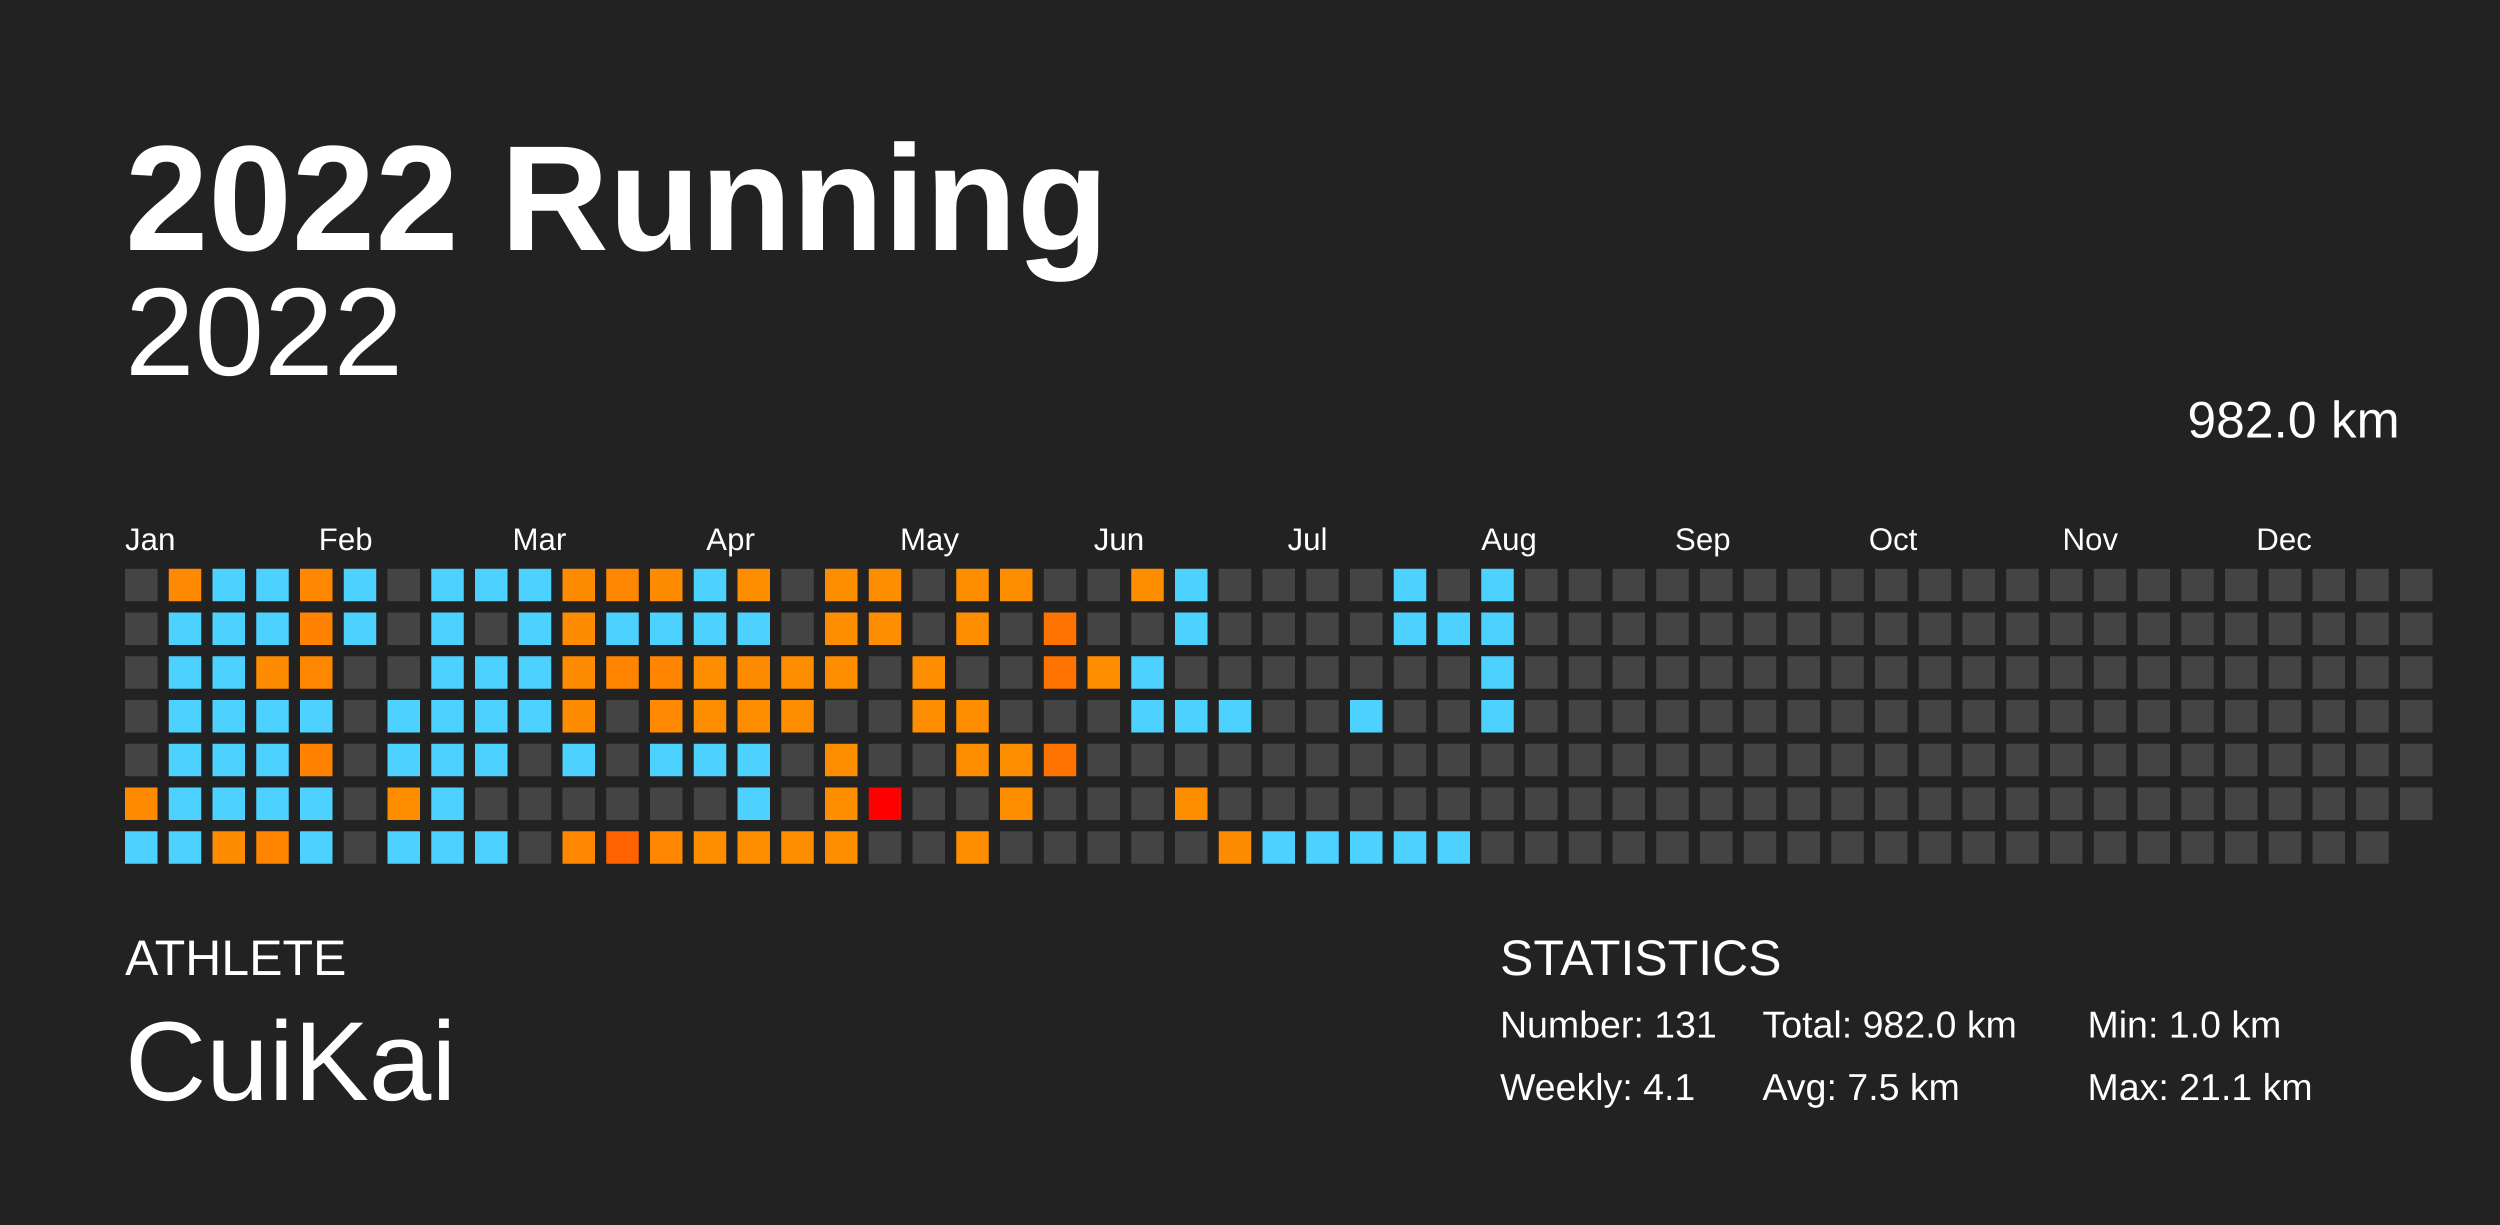
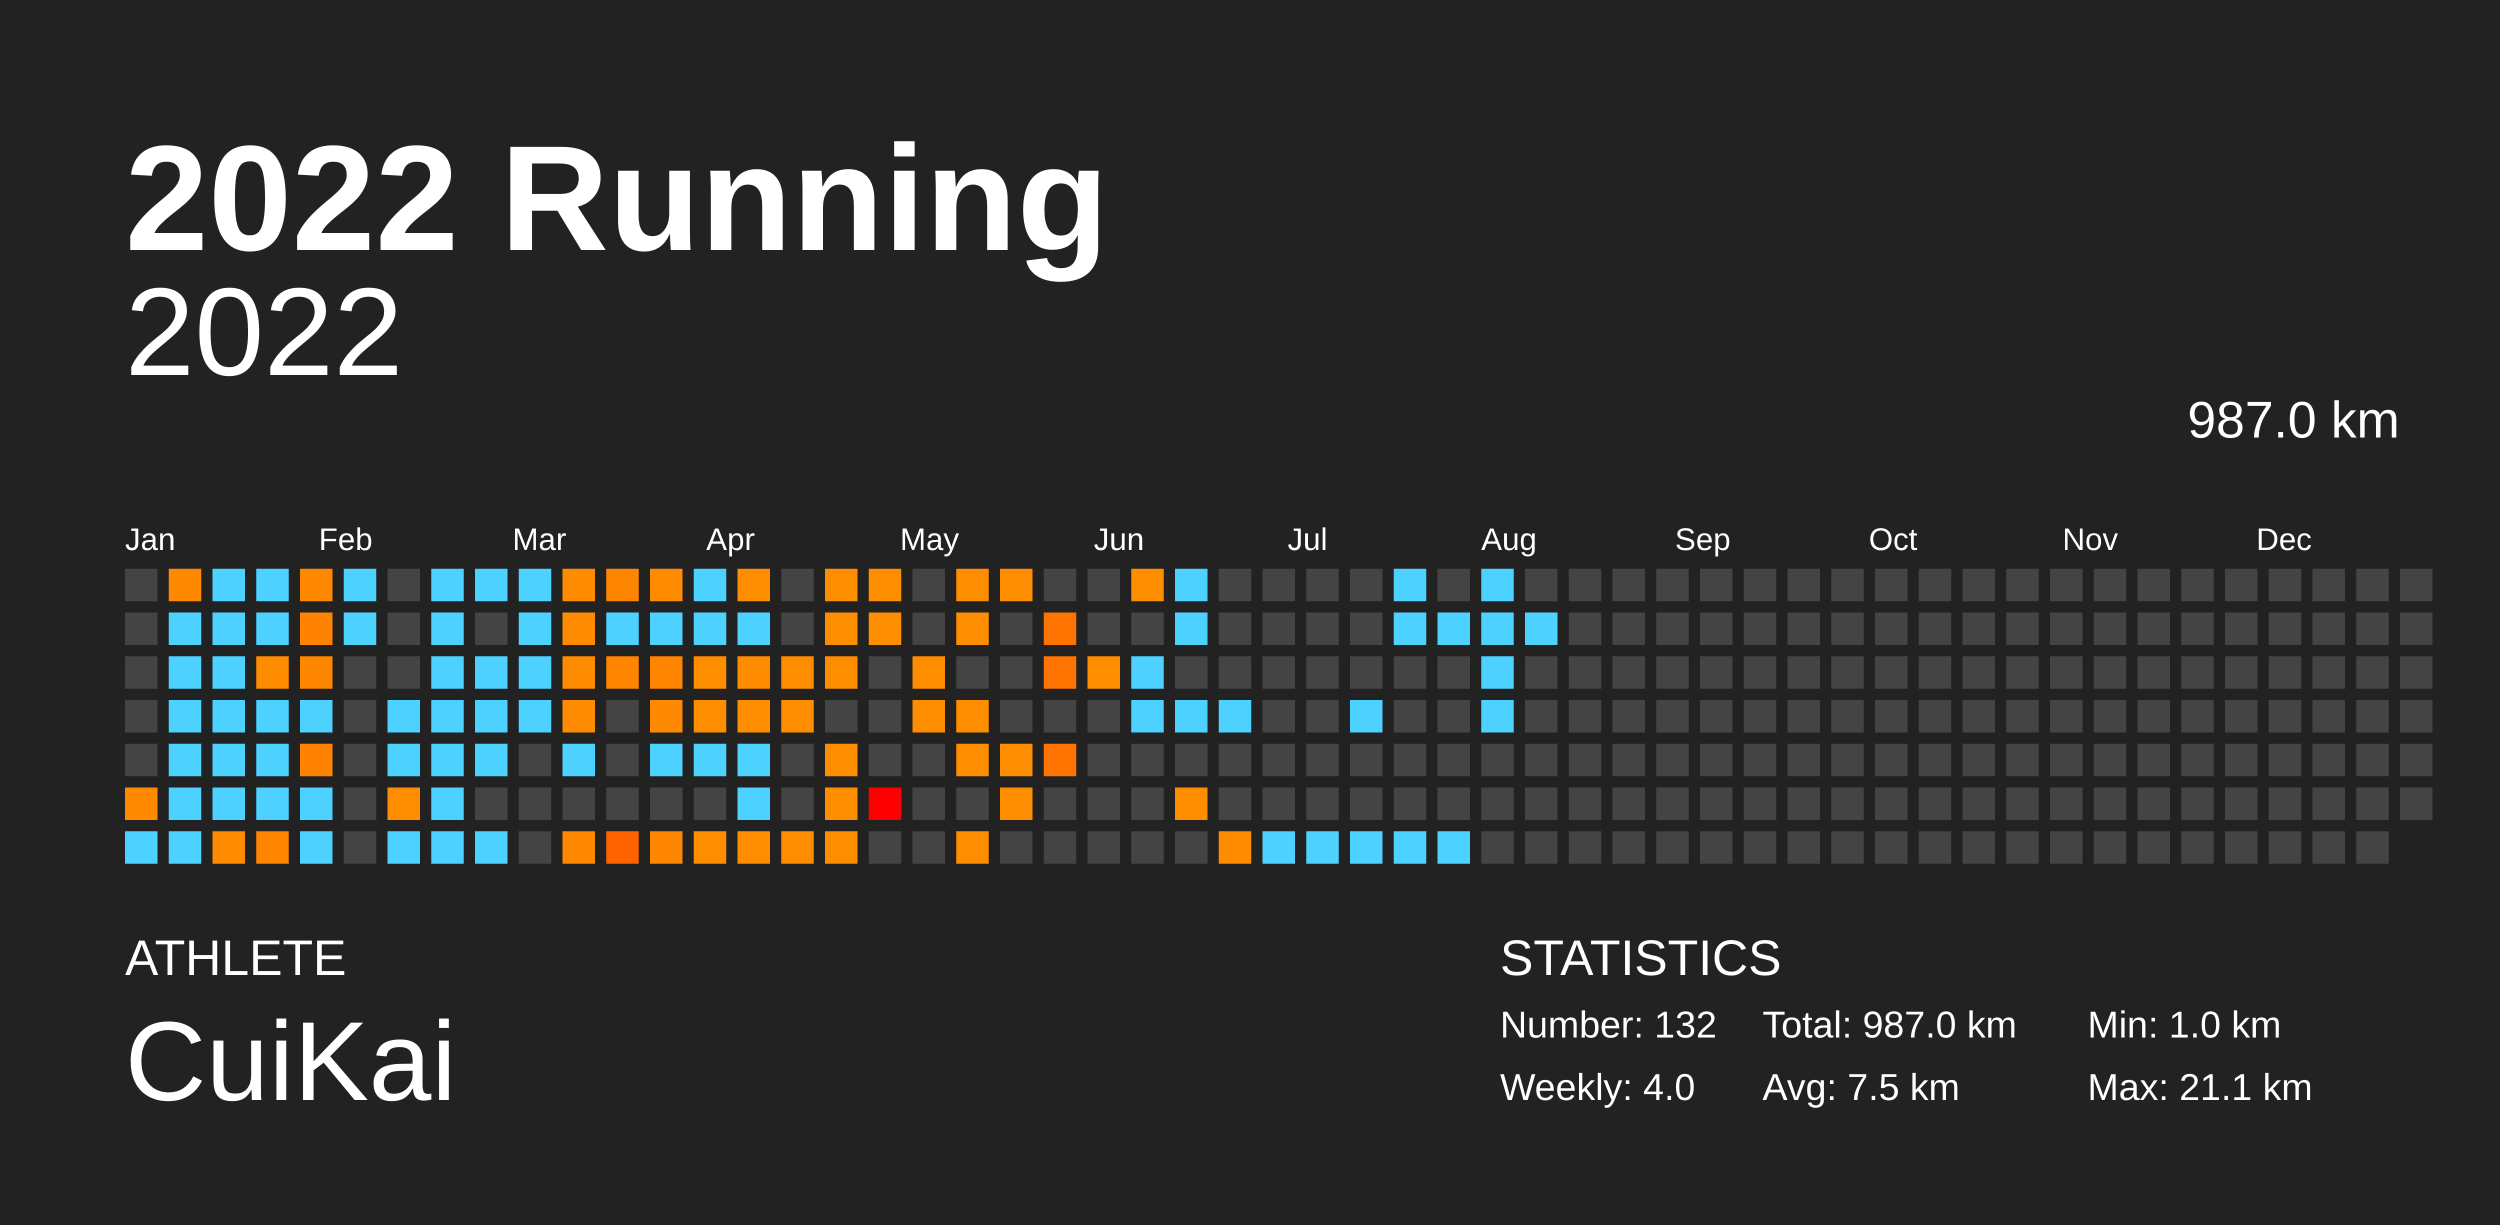
<svg xmlns="http://www.w3.org/2000/svg" baseProfile="full" height="98mm" version="1.1" viewBox="0,0,200,98" width="200mm">
  <defs />
  <rect fill="#222222" height="98" width="200" x="0" y="0" />
  <text fill="#FFFFFF" style="font-size:12px; font-family:Arial; font-weight:bold;" x="10" y="20">2022 Running</text>
  <text fill="#FFFFFF" style="font-size:4px; font-family:Arial" x="10" y="78">ATHLETE</text>
  <text fill="#FFFFFF" style="font-size:9px; font-family:Arial" x="10" y="88">CuiKai</text>
  <text fill="#FFFFFF" style="font-size:4px; font-family:Arial" x="120" y="78">STATISTICS</text>
-   <text fill="#FFFFFF" style="font-size:3px; font-family:Arial" x="120" y="83">Number: 131</text>
-   <text fill="#FFFFFF" style="font-size:3px; font-family:Arial" x="120" y="88">Weekly: 4.1</text>
-   <text fill="#FFFFFF" style="font-size:3px; font-family:Arial" x="141" y="83">Total: 982.0 km</text>
+   <text fill="#FFFFFF" style="font-size:3px; font-family:Arial" x="120" y="83">Number: 132</text>
+   <text fill="#FFFFFF" style="font-size:3px; font-family:Arial" x="120" y="88">Weekly: 4.0</text>
+   <text fill="#FFFFFF" style="font-size:3px; font-family:Arial" x="141" y="83">Total: 987.0 km</text>
  <text fill="#FFFFFF" style="font-size:3px; font-family:Arial" x="141" y="88">Avg: 7.5 km</text>
  <text fill="#FFFFFF" style="font-size:3px; font-family:Arial" x="167" y="83">Min: 1.0 km</text>
  <text fill="#FFFFFF" style="font-size:3px; font-family:Arial" x="167" y="88">Max: 21.1 km</text>
  <text alignment-baseline="hanging" fill="#FFFFFF" style="font-size:10.0px; font-family:Arial;" x="10" y="30">2022</text>
-   <text alignment-baseline="hanging" fill="#FFFFFF" style="font-size:4.125px; font-family:Arial;" x="175" y="35">982.0 km</text>
+   <text alignment-baseline="hanging" fill="#FFFFFF" style="font-size:4.125px; font-family:Arial;" x="175" y="35">987.0 km</text>
  <text fill="#FFFFFF" style="font-size:2.5px; font-family:Arial" x="10.0" y="44">Jan</text>
  <text fill="#FFFFFF" style="font-size:2.5px; font-family:Arial" x="25.5" y="44">Feb</text>
  <text fill="#FFFFFF" style="font-size:2.5px; font-family:Arial" x="41.0" y="44">Mar</text>
  <text fill="#FFFFFF" style="font-size:2.5px; font-family:Arial" x="56.5" y="44">Apr</text>
  <text fill="#FFFFFF" style="font-size:2.5px; font-family:Arial" x="72.0" y="44">May</text>
  <text fill="#FFFFFF" style="font-size:2.5px; font-family:Arial" x="87.5" y="44">Jun</text>
  <text fill="#FFFFFF" style="font-size:2.5px; font-family:Arial" x="103.0" y="44">Jul</text>
  <text fill="#FFFFFF" style="font-size:2.5px; font-family:Arial" x="118.5" y="44">Aug</text>
  <text fill="#FFFFFF" style="font-size:2.5px; font-family:Arial" x="134.0" y="44">Sep</text>
  <text fill="#FFFFFF" style="font-size:2.5px; font-family:Arial" x="149.5" y="44">Oct</text>
  <text fill="#FFFFFF" style="font-size:2.5px; font-family:Arial" x="165.0" y="44">Nov</text>
  <text fill="#FFFFFF" style="font-size:2.5px; font-family:Arial" x="180.5" y="44">Dec</text>
  <rect fill="#444444" height="2.6" width="2.6" x="10.0" y="45.5" />
  <rect fill="#444444" height="2.6" width="2.6" x="10.0" y="49.0" />
  <rect fill="#444444" height="2.6" width="2.6" x="10.0" y="52.5" />
  <rect fill="#444444" height="2.6" width="2.6" x="10.0" y="56.0" />
  <rect fill="#444444" height="2.6" width="2.6" x="10.0" y="59.5" />
  <rect fill="#ff8a00" height="2.6" width="2.6" x="10.0" y="63.0" />
  <rect fill="#4dd2ff" height="2.6" width="2.6" x="10.0" y="66.5" />
  <rect fill="#ff8900" height="2.6" width="2.6" x="13.5" y="45.5" />
  <rect fill="#4dd2ff" height="2.6" width="2.6" x="13.5" y="49.0" />
  <rect fill="#4dd2ff" height="2.6" width="2.6" x="13.5" y="52.5" />
  <rect fill="#4dd2ff" height="2.6" width="2.6" x="13.5" y="56.0" />
  <rect fill="#4dd2ff" height="2.6" width="2.6" x="13.5" y="59.5" />
  <rect fill="#4dd2ff" height="2.6" width="2.6" x="13.5" y="63.0" />
  <rect fill="#4dd2ff" height="2.6" width="2.6" x="13.5" y="66.5" />
  <rect fill="#4dd2ff" height="2.6" width="2.6" x="17.0" y="45.5" />
  <rect fill="#4dd2ff" height="2.6" width="2.6" x="17.0" y="49.0" />
  <rect fill="#4dd2ff" height="2.6" width="2.6" x="17.0" y="52.5" />
  <rect fill="#4dd2ff" height="2.6" width="2.6" x="17.0" y="56.0" />
  <rect fill="#4dd2ff" height="2.6" width="2.6" x="17.0" y="59.5" />
  <rect fill="#4dd2ff" height="2.6" width="2.6" x="17.0" y="63.0" />
  <rect fill="#ff8c00" height="2.6" width="2.6" x="17.0" y="66.5" />
  <rect fill="#4dd2ff" height="2.6" width="2.6" x="20.5" y="45.5" />
  <rect fill="#4dd2ff" height="2.6" width="2.6" x="20.5" y="49.0" />
  <rect fill="#ff8b00" height="2.6" width="2.6" x="20.5" y="52.5" />
  <rect fill="#4dd2ff" height="2.6" width="2.6" x="20.5" y="56.0" />
  <rect fill="#4dd2ff" height="2.6" width="2.6" x="20.5" y="59.5" />
  <rect fill="#4dd2ff" height="2.6" width="2.6" x="20.5" y="63.0" />
  <rect fill="#ff8500" height="2.6" width="2.6" x="20.5" y="66.5" />
  <rect fill="#ff8800" height="2.6" width="2.6" x="24.0" y="45.5" />
  <rect fill="#ff8200" height="2.6" width="2.6" x="24.0" y="49.0" />
  <rect fill="#ff8700" height="2.6" width="2.6" x="24.0" y="52.5" />
  <rect fill="#4dd2ff" height="2.6" width="2.6" x="24.0" y="56.0" />
  <rect fill="#ff8300" height="2.6" width="2.6" x="24.0" y="59.5" />
  <rect fill="#4dd2ff" height="2.6" width="2.6" x="24.0" y="63.0" />
  <rect fill="#4dd2ff" height="2.6" width="2.6" x="24.0" y="66.5" />
  <rect fill="#4dd2ff" height="2.6" width="2.6" x="27.5" y="45.5" />
  <rect fill="#4dd2ff" height="2.6" width="2.6" x="27.5" y="49.0" />
  <rect fill="#444444" height="2.6" width="2.6" x="27.5" y="52.5" />
  <rect fill="#444444" height="2.6" width="2.6" x="27.5" y="56.0" />
  <rect fill="#444444" height="2.6" width="2.6" x="27.5" y="59.5" />
  <rect fill="#444444" height="2.6" width="2.6" x="27.5" y="63.0" />
  <rect fill="#444444" height="2.6" width="2.6" x="27.5" y="66.5" />
  <rect fill="#444444" height="2.6" width="2.6" x="31.0" y="45.5" />
  <rect fill="#444444" height="2.6" width="2.6" x="31.0" y="49.0" />
  <rect fill="#444444" height="2.6" width="2.6" x="31.0" y="52.5" />
  <rect fill="#4dd2ff" height="2.6" width="2.6" x="31.0" y="56.0" />
  <rect fill="#4dd2ff" height="2.6" width="2.6" x="31.0" y="59.5" />
  <rect fill="#ff8d00" height="2.6" width="2.6" x="31.0" y="63.0" />
  <rect fill="#4dd2ff" height="2.6" width="2.6" x="31.0" y="66.5" />
  <rect fill="#4dd2ff" height="2.6" width="2.6" x="34.5" y="45.5" />
  <rect fill="#4dd2ff" height="2.6" width="2.6" x="34.5" y="49.0" />
  <rect fill="#4dd2ff" height="2.6" width="2.6" x="34.5" y="52.5" />
  <rect fill="#4dd2ff" height="2.6" width="2.6" x="34.5" y="56.0" />
  <rect fill="#4dd2ff" height="2.6" width="2.6" x="34.5" y="59.5" />
  <rect fill="#4dd2ff" height="2.6" width="2.6" x="34.5" y="63.0" />
  <rect fill="#4dd2ff" height="2.6" width="2.6" x="34.5" y="66.5" />
  <rect fill="#4dd2ff" height="2.6" width="2.6" x="38.0" y="45.5" />
  <rect fill="#444444" height="2.6" width="2.6" x="38.0" y="49.0" />
  <rect fill="#4dd2ff" height="2.6" width="2.6" x="38.0" y="52.5" />
  <rect fill="#4dd2ff" height="2.6" width="2.6" x="38.0" y="56.0" />
  <rect fill="#4dd2ff" height="2.6" width="2.6" x="38.0" y="59.5" />
  <rect fill="#444444" height="2.6" width="2.6" x="38.0" y="63.0" />
  <rect fill="#4dd2ff" height="2.6" width="2.6" x="38.0" y="66.5" />
  <rect fill="#4dd2ff" height="2.6" width="2.6" x="41.5" y="45.5" />
  <rect fill="#4dd2ff" height="2.6" width="2.6" x="41.5" y="49.0" />
  <rect fill="#4dd2ff" height="2.6" width="2.6" x="41.5" y="52.5" />
  <rect fill="#4dd2ff" height="2.6" width="2.6" x="41.5" y="56.0" />
  <rect fill="#444444" height="2.6" width="2.6" x="41.5" y="59.5" />
  <rect fill="#444444" height="2.6" width="2.6" x="41.5" y="63.0" />
  <rect fill="#444444" height="2.6" width="2.6" x="41.5" y="66.5" />
  <rect fill="#ff8c00" height="2.6" width="2.6" x="45.0" y="45.5" />
  <rect fill="#ff8b00" height="2.6" width="2.6" x="45.0" y="49.0" />
  <rect fill="#ff8c00" height="2.6" width="2.6" x="45.0" y="52.5" />
  <rect fill="#ff8c00" height="2.6" width="2.6" x="45.0" y="56.0" />
  <rect fill="#4dd2ff" height="2.6" width="2.6" x="45.0" y="59.5" />
  <rect fill="#444444" height="2.6" width="2.6" x="45.0" y="63.0" />
  <rect fill="#ff8800" height="2.6" width="2.6" x="45.0" y="66.5" />
  <rect fill="#ff8600" height="2.6" width="2.6" x="48.5" y="45.5" />
  <rect fill="#4dd2ff" height="2.6" width="2.6" x="48.5" y="49.0" />
  <rect fill="#ff8400" height="2.6" width="2.6" x="48.5" y="52.5" />
  <rect fill="#444444" height="2.6" width="2.6" x="48.5" y="56.0" />
  <rect fill="#444444" height="2.6" width="2.6" x="48.5" y="59.5" />
  <rect fill="#444444" height="2.6" width="2.6" x="48.5" y="63.0" />
  <rect fill="#ff6300" height="2.6" width="2.6" x="48.5" y="66.5" />
  <rect fill="#ff8c00" height="2.6" width="2.6" x="52.0" y="45.5" />
  <rect fill="#4dd2ff" height="2.6" width="2.6" x="52.0" y="49.0" />
  <rect fill="#ff8400" height="2.6" width="2.6" x="52.0" y="52.5" />
  <rect fill="#ff8900" height="2.6" width="2.6" x="52.0" y="56.0" />
  <rect fill="#4dd2ff" height="2.6" width="2.6" x="52.0" y="59.5" />
  <rect fill="#444444" height="2.6" width="2.6" x="52.0" y="63.0" />
  <rect fill="#ff8700" height="2.6" width="2.6" x="52.0" y="66.5" />
  <rect fill="#4dd2ff" height="2.6" width="2.6" x="55.5" y="45.5" />
  <rect fill="#4dd2ff" height="2.6" width="2.6" x="55.5" y="49.0" />
  <rect fill="#ff8d00" height="2.6" width="2.6" x="55.5" y="52.5" />
  <rect fill="#ff8d00" height="2.6" width="2.6" x="55.5" y="56.0" />
  <rect fill="#4dd2ff" height="2.6" width="2.6" x="55.5" y="59.5" />
  <rect fill="#444444" height="2.6" width="2.6" x="55.5" y="63.0" />
  <rect fill="#ff8d00" height="2.6" width="2.6" x="55.5" y="66.5" />
  <rect fill="#ff8d00" height="2.6" width="2.6" x="59.0" y="45.5" />
  <rect fill="#4dd2ff" height="2.6" width="2.6" x="59.0" y="49.0" />
  <rect fill="#ff8c00" height="2.6" width="2.6" x="59.0" y="52.5" />
  <rect fill="#ff8d00" height="2.6" width="2.6" x="59.0" y="56.0" />
  <rect fill="#4dd2ff" height="2.6" width="2.6" x="59.0" y="59.5" />
  <rect fill="#4dd2ff" height="2.6" width="2.6" x="59.0" y="63.0" />
  <rect fill="#ff8d00" height="2.6" width="2.6" x="59.0" y="66.5" />
  <rect fill="#444444" height="2.6" width="2.6" x="62.5" y="45.5" />
  <rect fill="#444444" height="2.6" width="2.6" x="62.5" y="49.0" />
  <rect fill="#ff8d00" height="2.6" width="2.6" x="62.5" y="52.5" />
  <rect fill="#ff8d00" height="2.6" width="2.6" x="62.5" y="56.0" />
  <rect fill="#444444" height="2.6" width="2.6" x="62.5" y="59.5" />
  <rect fill="#444444" height="2.6" width="2.6" x="62.5" y="63.0" />
  <rect fill="#ff8d00" height="2.6" width="2.6" x="62.5" y="66.5" />
  <rect fill="#ff8d00" height="2.6" width="2.6" x="66.0" y="45.5" />
  <rect fill="#ff8d00" height="2.6" width="2.6" x="66.0" y="49.0" />
  <rect fill="#ff8d00" height="2.6" width="2.6" x="66.0" y="52.5" />
  <rect fill="#444444" height="2.6" width="2.6" x="66.0" y="56.0" />
  <rect fill="#ff8d00" height="2.6" width="2.6" x="66.0" y="59.5" />
  <rect fill="#ff8d00" height="2.6" width="2.6" x="66.0" y="63.0" />
  <rect fill="#ff8d00" height="2.6" width="2.6" x="66.0" y="66.5" />
  <rect fill="#ff8d00" height="2.6" width="2.6" x="69.5" y="45.5" />
  <rect fill="#ff8d00" height="2.6" width="2.6" x="69.5" y="49.0" />
  <rect fill="#444444" height="2.6" width="2.6" x="69.5" y="52.5" />
  <rect fill="#444444" height="2.6" width="2.6" x="69.5" y="56.0" />
  <rect fill="#444444" height="2.6" width="2.6" x="69.5" y="59.5" />
  <rect fill="red" height="2.6" width="2.6" x="69.5" y="63.0" />
  <rect fill="#444444" height="2.6" width="2.6" x="69.5" y="66.5" />
  <rect fill="#444444" height="2.6" width="2.6" x="73.0" y="45.5" />
  <rect fill="#444444" height="2.6" width="2.6" x="73.0" y="49.0" />
  <rect fill="#ff8d00" height="2.6" width="2.6" x="73.0" y="52.5" />
  <rect fill="#ff8d00" height="2.6" width="2.6" x="73.0" y="56.0" />
  <rect fill="#444444" height="2.6" width="2.6" x="73.0" y="59.5" />
  <rect fill="#444444" height="2.6" width="2.6" x="73.0" y="63.0" />
  <rect fill="#444444" height="2.6" width="2.6" x="73.0" y="66.5" />
  <rect fill="#ff8d00" height="2.6" width="2.6" x="76.5" y="45.5" />
  <rect fill="#ff8d00" height="2.6" width="2.6" x="76.5" y="49.0" />
  <rect fill="#444444" height="2.6" width="2.6" x="76.5" y="52.5" />
  <rect fill="#ff8d00" height="2.6" width="2.6" x="76.5" y="56.0" />
  <rect fill="#ff8d00" height="2.6" width="2.6" x="76.5" y="59.5" />
  <rect fill="#444444" height="2.6" width="2.6" x="76.5" y="63.0" />
  <rect fill="#ff8d00" height="2.6" width="2.6" x="76.5" y="66.5" />
  <rect fill="#ff8d00" height="2.6" width="2.6" x="80.0" y="45.5" />
  <rect fill="#444444" height="2.6" width="2.6" x="80.0" y="49.0" />
  <rect fill="#444444" height="2.6" width="2.6" x="80.0" y="52.5" />
  <rect fill="#444444" height="2.6" width="2.6" x="80.0" y="56.0" />
  <rect fill="#ff8d00" height="2.6" width="2.6" x="80.0" y="59.5" />
  <rect fill="#ff8d00" height="2.6" width="2.6" x="80.0" y="63.0" />
  <rect fill="#444444" height="2.6" width="2.6" x="80.0" y="66.5" />
  <rect fill="#444444" height="2.6" width="2.6" x="83.5" y="45.5" />
  <rect fill="#ff7400" height="2.6" width="2.6" x="83.5" y="49.0" />
  <rect fill="#ff7400" height="2.6" width="2.6" x="83.5" y="52.5" />
  <rect fill="#444444" height="2.6" width="2.6" x="83.5" y="56.0" />
  <rect fill="#ff7300" height="2.6" width="2.6" x="83.5" y="59.5" />
  <rect fill="#444444" height="2.6" width="2.6" x="83.5" y="63.0" />
  <rect fill="#444444" height="2.6" width="2.6" x="83.5" y="66.5" />
  <rect fill="#444444" height="2.6" width="2.6" x="87.0" y="45.5" />
  <rect fill="#444444" height="2.6" width="2.6" x="87.0" y="49.0" />
  <rect fill="#ff8d00" height="2.6" width="2.6" x="87.0" y="52.5" />
  <rect fill="#444444" height="2.6" width="2.6" x="87.0" y="56.0" />
  <rect fill="#444444" height="2.6" width="2.6" x="87.0" y="59.5" />
  <rect fill="#444444" height="2.6" width="2.6" x="87.0" y="63.0" />
  <rect fill="#444444" height="2.6" width="2.6" x="87.0" y="66.5" />
  <rect fill="#ff8d00" height="2.6" width="2.6" x="90.5" y="45.5" />
  <rect fill="#444444" height="2.6" width="2.6" x="90.5" y="49.0" />
  <rect fill="#4dd2ff" height="2.6" width="2.6" x="90.5" y="52.5" />
  <rect fill="#4dd2ff" height="2.6" width="2.6" x="90.5" y="56.0" />
  <rect fill="#444444" height="2.6" width="2.6" x="90.5" y="59.5" />
  <rect fill="#444444" height="2.6" width="2.6" x="90.5" y="63.0" />
  <rect fill="#444444" height="2.6" width="2.6" x="90.5" y="66.5" />
  <rect fill="#4dd2ff" height="2.6" width="2.6" x="94.0" y="45.5" />
  <rect fill="#4dd2ff" height="2.6" width="2.6" x="94.0" y="49.0" />
  <rect fill="#444444" height="2.6" width="2.6" x="94.0" y="52.5" />
  <rect fill="#4dd2ff" height="2.6" width="2.6" x="94.0" y="56.0" />
  <rect fill="#444444" height="2.6" width="2.6" x="94.0" y="59.5" />
  <rect fill="#ff8d00" height="2.6" width="2.6" x="94.0" y="63.0" />
  <rect fill="#444444" height="2.6" width="2.6" x="94.0" y="66.5" />
  <rect fill="#444444" height="2.6" width="2.6" x="97.5" y="45.5" />
  <rect fill="#444444" height="2.6" width="2.6" x="97.5" y="49.0" />
  <rect fill="#444444" height="2.6" width="2.6" x="97.5" y="52.5" />
  <rect fill="#4dd2ff" height="2.6" width="2.6" x="97.5" y="56.0" />
  <rect fill="#444444" height="2.6" width="2.6" x="97.5" y="59.5" />
  <rect fill="#444444" height="2.6" width="2.6" x="97.5" y="63.0" />
  <rect fill="#ff8c00" height="2.6" width="2.6" x="97.5" y="66.5" />
  <rect fill="#444444" height="2.6" width="2.6" x="101.0" y="45.5" />
  <rect fill="#444444" height="2.6" width="2.6" x="101.0" y="49.0" />
  <rect fill="#444444" height="2.6" width="2.6" x="101.0" y="52.5" />
  <rect fill="#444444" height="2.6" width="2.6" x="101.0" y="56.0" />
  <rect fill="#444444" height="2.6" width="2.6" x="101.0" y="59.5" />
  <rect fill="#444444" height="2.6" width="2.6" x="101.0" y="63.0" />
  <rect fill="#4dd2ff" height="2.6" width="2.6" x="101.0" y="66.5" />
  <rect fill="#444444" height="2.6" width="2.6" x="104.5" y="45.5" />
  <rect fill="#444444" height="2.6" width="2.6" x="104.5" y="49.0" />
  <rect fill="#444444" height="2.6" width="2.6" x="104.5" y="52.5" />
  <rect fill="#444444" height="2.6" width="2.6" x="104.5" y="56.0" />
  <rect fill="#444444" height="2.6" width="2.6" x="104.5" y="59.5" />
  <rect fill="#444444" height="2.6" width="2.6" x="104.5" y="63.0" />
  <rect fill="#4dd2ff" height="2.6" width="2.6" x="104.5" y="66.5" />
  <rect fill="#444444" height="2.6" width="2.6" x="108.0" y="45.5" />
  <rect fill="#444444" height="2.6" width="2.6" x="108.0" y="49.0" />
  <rect fill="#444444" height="2.6" width="2.6" x="108.0" y="52.5" />
  <rect fill="#4dd2ff" height="2.6" width="2.6" x="108.0" y="56.0" />
  <rect fill="#444444" height="2.6" width="2.6" x="108.0" y="59.5" />
  <rect fill="#444444" height="2.6" width="2.6" x="108.0" y="63.0" />
  <rect fill="#4dd2ff" height="2.6" width="2.6" x="108.0" y="66.5" />
  <rect fill="#4dd2ff" height="2.6" width="2.6" x="111.5" y="45.5" />
  <rect fill="#4dd2ff" height="2.6" width="2.6" x="111.5" y="49.0" />
  <rect fill="#444444" height="2.6" width="2.6" x="111.5" y="52.5" />
  <rect fill="#444444" height="2.6" width="2.6" x="111.5" y="56.0" />
  <rect fill="#444444" height="2.6" width="2.6" x="111.5" y="59.5" />
  <rect fill="#444444" height="2.6" width="2.6" x="111.5" y="63.0" />
  <rect fill="#4dd2ff" height="2.6" width="2.6" x="111.5" y="66.5" />
  <rect fill="#444444" height="2.6" width="2.6" x="115.0" y="45.5" />
  <rect fill="#4dd2ff" height="2.6" width="2.6" x="115.0" y="49.0" />
  <rect fill="#444444" height="2.6" width="2.6" x="115.0" y="52.5" />
  <rect fill="#444444" height="2.6" width="2.6" x="115.0" y="56.0" />
  <rect fill="#444444" height="2.6" width="2.6" x="115.0" y="59.5" />
  <rect fill="#444444" height="2.6" width="2.6" x="115.0" y="63.0" />
  <rect fill="#4dd2ff" height="2.6" width="2.6" x="115.0" y="66.5" />
  <rect fill="#4dd2ff" height="2.6" width="2.6" x="118.5" y="45.5" />
  <rect fill="#4dd2ff" height="2.6" width="2.6" x="118.5" y="49.0" />
  <rect fill="#4dd2ff" height="2.6" width="2.6" x="118.5" y="52.5" />
  <rect fill="#4dd2ff" height="2.6" width="2.6" x="118.5" y="56.0" />
  <rect fill="#444444" height="2.6" width="2.6" x="118.5" y="59.5" />
  <rect fill="#444444" height="2.6" width="2.6" x="118.5" y="63.0" />
  <rect fill="#444444" height="2.6" width="2.6" x="118.5" y="66.5" />
  <rect fill="#444444" height="2.6" width="2.6" x="122.0" y="45.5" />
-   <rect fill="#444444" height="2.6" width="2.6" x="122.0" y="49.0" />
+   <rect fill="#4dd2ff" height="2.6" width="2.6" x="122.0" y="49.0" />
  <rect fill="#444444" height="2.6" width="2.6" x="122.0" y="52.5" />
  <rect fill="#444444" height="2.6" width="2.6" x="122.0" y="56.0" />
  <rect fill="#444444" height="2.6" width="2.6" x="122.0" y="59.5" />
  <rect fill="#444444" height="2.6" width="2.6" x="122.0" y="63.0" />
  <rect fill="#444444" height="2.6" width="2.6" x="122.0" y="66.5" />
  <rect fill="#444444" height="2.6" width="2.6" x="125.5" y="45.5" />
  <rect fill="#444444" height="2.6" width="2.6" x="125.5" y="49.0" />
  <rect fill="#444444" height="2.6" width="2.6" x="125.5" y="52.5" />
  <rect fill="#444444" height="2.6" width="2.6" x="125.5" y="56.0" />
  <rect fill="#444444" height="2.6" width="2.6" x="125.5" y="59.5" />
  <rect fill="#444444" height="2.6" width="2.6" x="125.5" y="63.0" />
  <rect fill="#444444" height="2.6" width="2.6" x="125.5" y="66.5" />
  <rect fill="#444444" height="2.6" width="2.6" x="129.0" y="45.5" />
  <rect fill="#444444" height="2.6" width="2.6" x="129.0" y="49.0" />
  <rect fill="#444444" height="2.6" width="2.6" x="129.0" y="52.5" />
  <rect fill="#444444" height="2.6" width="2.6" x="129.0" y="56.0" />
  <rect fill="#444444" height="2.6" width="2.6" x="129.0" y="59.5" />
  <rect fill="#444444" height="2.6" width="2.6" x="129.0" y="63.0" />
  <rect fill="#444444" height="2.6" width="2.6" x="129.0" y="66.5" />
  <rect fill="#444444" height="2.6" width="2.6" x="132.5" y="45.5" />
  <rect fill="#444444" height="2.6" width="2.6" x="132.5" y="49.0" />
  <rect fill="#444444" height="2.6" width="2.6" x="132.5" y="52.5" />
  <rect fill="#444444" height="2.6" width="2.6" x="132.5" y="56.0" />
  <rect fill="#444444" height="2.6" width="2.6" x="132.5" y="59.5" />
  <rect fill="#444444" height="2.6" width="2.6" x="132.5" y="63.0" />
  <rect fill="#444444" height="2.6" width="2.6" x="132.5" y="66.5" />
  <rect fill="#444444" height="2.6" width="2.6" x="136.0" y="45.5" />
  <rect fill="#444444" height="2.6" width="2.6" x="136.0" y="49.0" />
  <rect fill="#444444" height="2.6" width="2.6" x="136.0" y="52.5" />
  <rect fill="#444444" height="2.6" width="2.6" x="136.0" y="56.0" />
  <rect fill="#444444" height="2.6" width="2.6" x="136.0" y="59.5" />
  <rect fill="#444444" height="2.6" width="2.6" x="136.0" y="63.0" />
  <rect fill="#444444" height="2.6" width="2.6" x="136.0" y="66.5" />
  <rect fill="#444444" height="2.6" width="2.6" x="139.5" y="45.5" />
  <rect fill="#444444" height="2.6" width="2.6" x="139.5" y="49.0" />
  <rect fill="#444444" height="2.6" width="2.6" x="139.5" y="52.5" />
  <rect fill="#444444" height="2.6" width="2.6" x="139.5" y="56.0" />
  <rect fill="#444444" height="2.6" width="2.6" x="139.5" y="59.5" />
  <rect fill="#444444" height="2.6" width="2.6" x="139.5" y="63.0" />
  <rect fill="#444444" height="2.6" width="2.6" x="139.5" y="66.5" />
  <rect fill="#444444" height="2.6" width="2.6" x="143.0" y="45.5" />
  <rect fill="#444444" height="2.6" width="2.6" x="143.0" y="49.0" />
  <rect fill="#444444" height="2.6" width="2.6" x="143.0" y="52.5" />
  <rect fill="#444444" height="2.6" width="2.6" x="143.0" y="56.0" />
  <rect fill="#444444" height="2.6" width="2.6" x="143.0" y="59.5" />
  <rect fill="#444444" height="2.6" width="2.6" x="143.0" y="63.0" />
  <rect fill="#444444" height="2.6" width="2.6" x="143.0" y="66.5" />
  <rect fill="#444444" height="2.6" width="2.6" x="146.5" y="45.5" />
  <rect fill="#444444" height="2.6" width="2.6" x="146.5" y="49.0" />
  <rect fill="#444444" height="2.6" width="2.6" x="146.5" y="52.5" />
  <rect fill="#444444" height="2.6" width="2.6" x="146.5" y="56.0" />
  <rect fill="#444444" height="2.6" width="2.6" x="146.5" y="59.5" />
  <rect fill="#444444" height="2.6" width="2.6" x="146.5" y="63.0" />
  <rect fill="#444444" height="2.6" width="2.6" x="146.5" y="66.5" />
  <rect fill="#444444" height="2.6" width="2.6" x="150.0" y="45.5" />
  <rect fill="#444444" height="2.6" width="2.6" x="150.0" y="49.0" />
  <rect fill="#444444" height="2.6" width="2.6" x="150.0" y="52.5" />
  <rect fill="#444444" height="2.6" width="2.6" x="150.0" y="56.0" />
  <rect fill="#444444" height="2.6" width="2.6" x="150.0" y="59.5" />
  <rect fill="#444444" height="2.6" width="2.6" x="150.0" y="63.0" />
  <rect fill="#444444" height="2.6" width="2.6" x="150.0" y="66.5" />
  <rect fill="#444444" height="2.6" width="2.6" x="153.5" y="45.5" />
  <rect fill="#444444" height="2.6" width="2.6" x="153.5" y="49.0" />
  <rect fill="#444444" height="2.6" width="2.6" x="153.5" y="52.5" />
  <rect fill="#444444" height="2.6" width="2.6" x="153.5" y="56.0" />
  <rect fill="#444444" height="2.6" width="2.6" x="153.5" y="59.5" />
  <rect fill="#444444" height="2.6" width="2.6" x="153.5" y="63.0" />
  <rect fill="#444444" height="2.6" width="2.6" x="153.5" y="66.5" />
  <rect fill="#444444" height="2.6" width="2.6" x="157.0" y="45.5" />
  <rect fill="#444444" height="2.6" width="2.6" x="157.0" y="49.0" />
  <rect fill="#444444" height="2.6" width="2.6" x="157.0" y="52.5" />
  <rect fill="#444444" height="2.6" width="2.6" x="157.0" y="56.0" />
  <rect fill="#444444" height="2.6" width="2.6" x="157.0" y="59.5" />
  <rect fill="#444444" height="2.6" width="2.6" x="157.0" y="63.0" />
  <rect fill="#444444" height="2.6" width="2.6" x="157.0" y="66.5" />
  <rect fill="#444444" height="2.6" width="2.6" x="160.5" y="45.5" />
  <rect fill="#444444" height="2.6" width="2.6" x="160.5" y="49.0" />
  <rect fill="#444444" height="2.6" width="2.6" x="160.5" y="52.5" />
  <rect fill="#444444" height="2.6" width="2.6" x="160.5" y="56.0" />
  <rect fill="#444444" height="2.6" width="2.6" x="160.5" y="59.5" />
  <rect fill="#444444" height="2.6" width="2.6" x="160.5" y="63.0" />
  <rect fill="#444444" height="2.6" width="2.6" x="160.5" y="66.5" />
  <rect fill="#444444" height="2.6" width="2.6" x="164.0" y="45.5" />
  <rect fill="#444444" height="2.6" width="2.6" x="164.0" y="49.0" />
  <rect fill="#444444" height="2.6" width="2.6" x="164.0" y="52.5" />
  <rect fill="#444444" height="2.6" width="2.6" x="164.0" y="56.0" />
  <rect fill="#444444" height="2.6" width="2.6" x="164.0" y="59.5" />
  <rect fill="#444444" height="2.6" width="2.6" x="164.0" y="63.0" />
  <rect fill="#444444" height="2.6" width="2.6" x="164.0" y="66.5" />
  <rect fill="#444444" height="2.6" width="2.6" x="167.5" y="45.5" />
  <rect fill="#444444" height="2.6" width="2.6" x="167.5" y="49.0" />
  <rect fill="#444444" height="2.6" width="2.6" x="167.5" y="52.5" />
  <rect fill="#444444" height="2.6" width="2.6" x="167.5" y="56.0" />
  <rect fill="#444444" height="2.6" width="2.6" x="167.5" y="59.5" />
  <rect fill="#444444" height="2.6" width="2.6" x="167.5" y="63.0" />
  <rect fill="#444444" height="2.6" width="2.6" x="167.5" y="66.5" />
  <rect fill="#444444" height="2.6" width="2.6" x="171.0" y="45.5" />
  <rect fill="#444444" height="2.6" width="2.6" x="171.0" y="49.0" />
  <rect fill="#444444" height="2.6" width="2.6" x="171.0" y="52.5" />
  <rect fill="#444444" height="2.6" width="2.6" x="171.0" y="56.0" />
  <rect fill="#444444" height="2.6" width="2.6" x="171.0" y="59.5" />
  <rect fill="#444444" height="2.6" width="2.6" x="171.0" y="63.0" />
  <rect fill="#444444" height="2.6" width="2.6" x="171.0" y="66.5" />
  <rect fill="#444444" height="2.6" width="2.6" x="174.5" y="45.5" />
  <rect fill="#444444" height="2.6" width="2.6" x="174.5" y="49.0" />
  <rect fill="#444444" height="2.6" width="2.6" x="174.5" y="52.5" />
  <rect fill="#444444" height="2.6" width="2.6" x="174.5" y="56.0" />
  <rect fill="#444444" height="2.6" width="2.6" x="174.5" y="59.5" />
  <rect fill="#444444" height="2.6" width="2.6" x="174.5" y="63.0" />
  <rect fill="#444444" height="2.6" width="2.6" x="174.5" y="66.5" />
  <rect fill="#444444" height="2.6" width="2.6" x="178.0" y="45.5" />
  <rect fill="#444444" height="2.6" width="2.6" x="178.0" y="49.0" />
  <rect fill="#444444" height="2.6" width="2.6" x="178.0" y="52.5" />
  <rect fill="#444444" height="2.6" width="2.6" x="178.0" y="56.0" />
  <rect fill="#444444" height="2.6" width="2.6" x="178.0" y="59.5" />
  <rect fill="#444444" height="2.6" width="2.6" x="178.0" y="63.0" />
  <rect fill="#444444" height="2.6" width="2.6" x="178.0" y="66.5" />
  <rect fill="#444444" height="2.6" width="2.6" x="181.5" y="45.5" />
  <rect fill="#444444" height="2.6" width="2.6" x="181.5" y="49.0" />
  <rect fill="#444444" height="2.6" width="2.6" x="181.5" y="52.5" />
  <rect fill="#444444" height="2.6" width="2.6" x="181.5" y="56.0" />
  <rect fill="#444444" height="2.6" width="2.6" x="181.5" y="59.5" />
  <rect fill="#444444" height="2.6" width="2.6" x="181.5" y="63.0" />
  <rect fill="#444444" height="2.6" width="2.6" x="181.5" y="66.5" />
  <rect fill="#444444" height="2.6" width="2.6" x="185.0" y="45.5" />
  <rect fill="#444444" height="2.6" width="2.6" x="185.0" y="49.0" />
  <rect fill="#444444" height="2.6" width="2.6" x="185.0" y="52.5" />
  <rect fill="#444444" height="2.6" width="2.6" x="185.0" y="56.0" />
  <rect fill="#444444" height="2.6" width="2.6" x="185.0" y="59.5" />
  <rect fill="#444444" height="2.6" width="2.6" x="185.0" y="63.0" />
  <rect fill="#444444" height="2.6" width="2.6" x="185.0" y="66.5" />
  <rect fill="#444444" height="2.6" width="2.6" x="188.5" y="45.5" />
  <rect fill="#444444" height="2.6" width="2.6" x="188.5" y="49.0" />
  <rect fill="#444444" height="2.6" width="2.6" x="188.5" y="52.5" />
  <rect fill="#444444" height="2.6" width="2.6" x="188.5" y="56.0" />
  <rect fill="#444444" height="2.6" width="2.6" x="188.5" y="59.5" />
  <rect fill="#444444" height="2.6" width="2.6" x="188.5" y="63.0" />
  <rect fill="#444444" height="2.6" width="2.6" x="188.5" y="66.5" />
  <rect fill="#444444" height="2.6" width="2.6" x="192.0" y="45.5" />
  <rect fill="#444444" height="2.6" width="2.6" x="192.0" y="49.0" />
  <rect fill="#444444" height="2.6" width="2.6" x="192.0" y="52.5" />
  <rect fill="#444444" height="2.6" width="2.6" x="192.0" y="56.0" />
  <rect fill="#444444" height="2.6" width="2.6" x="192.0" y="59.5" />
  <rect fill="#444444" height="2.6" width="2.6" x="192.0" y="63.0" />
</svg>
